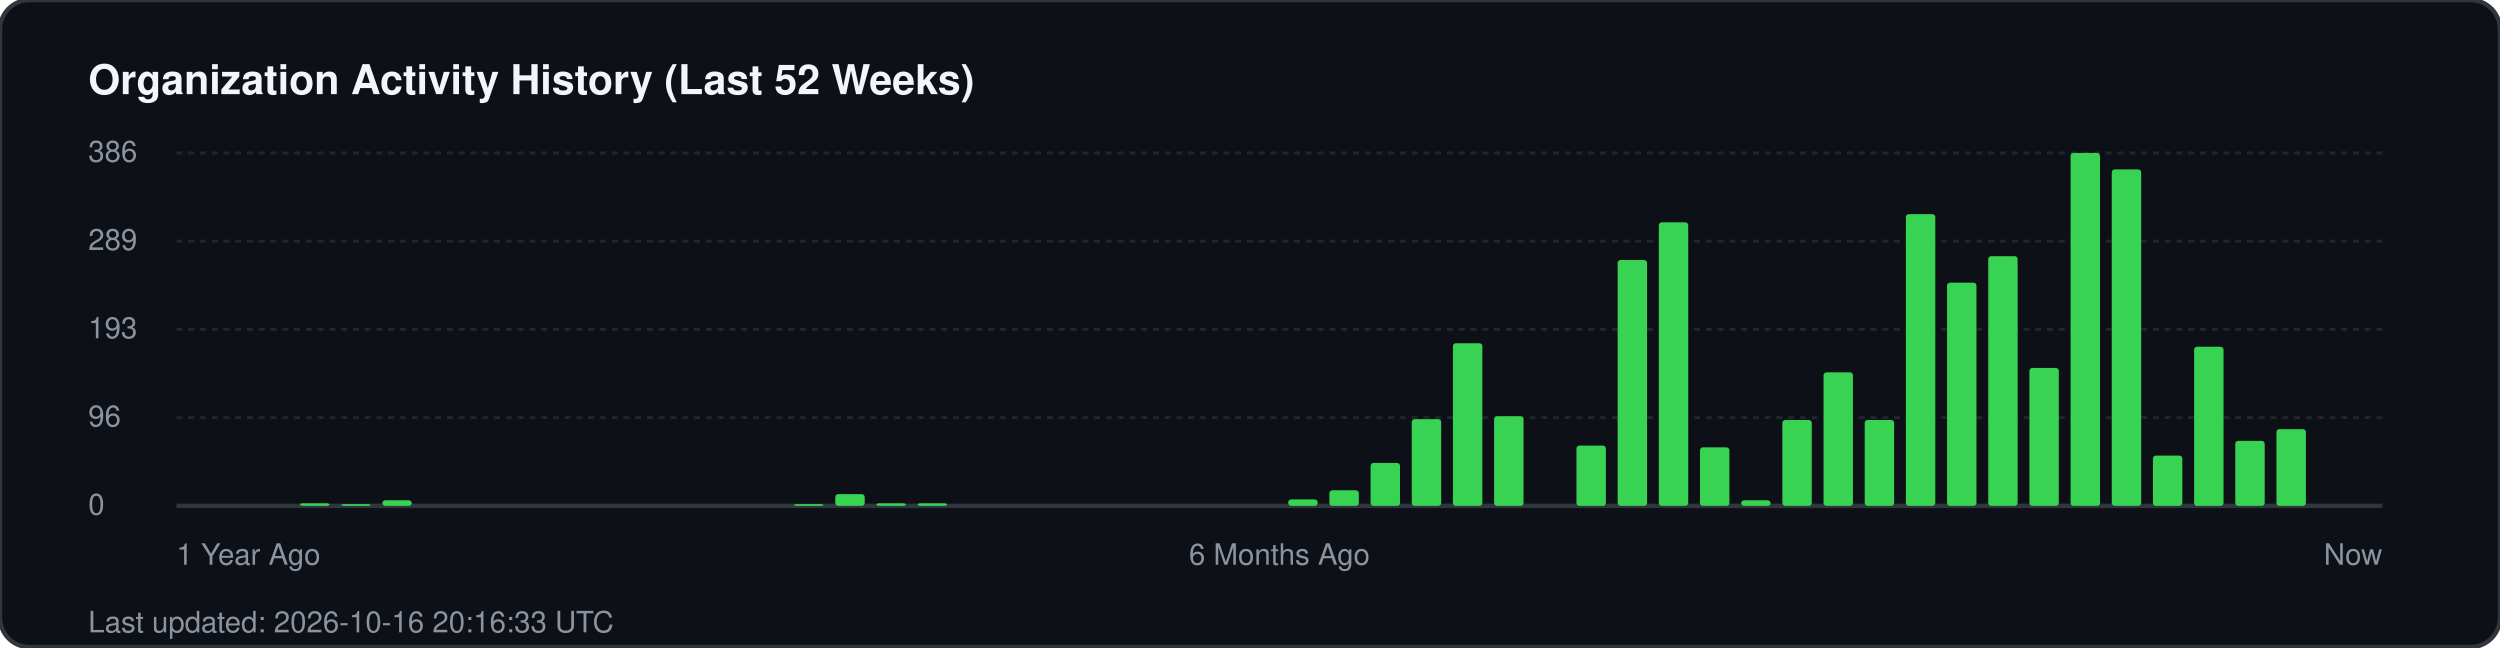
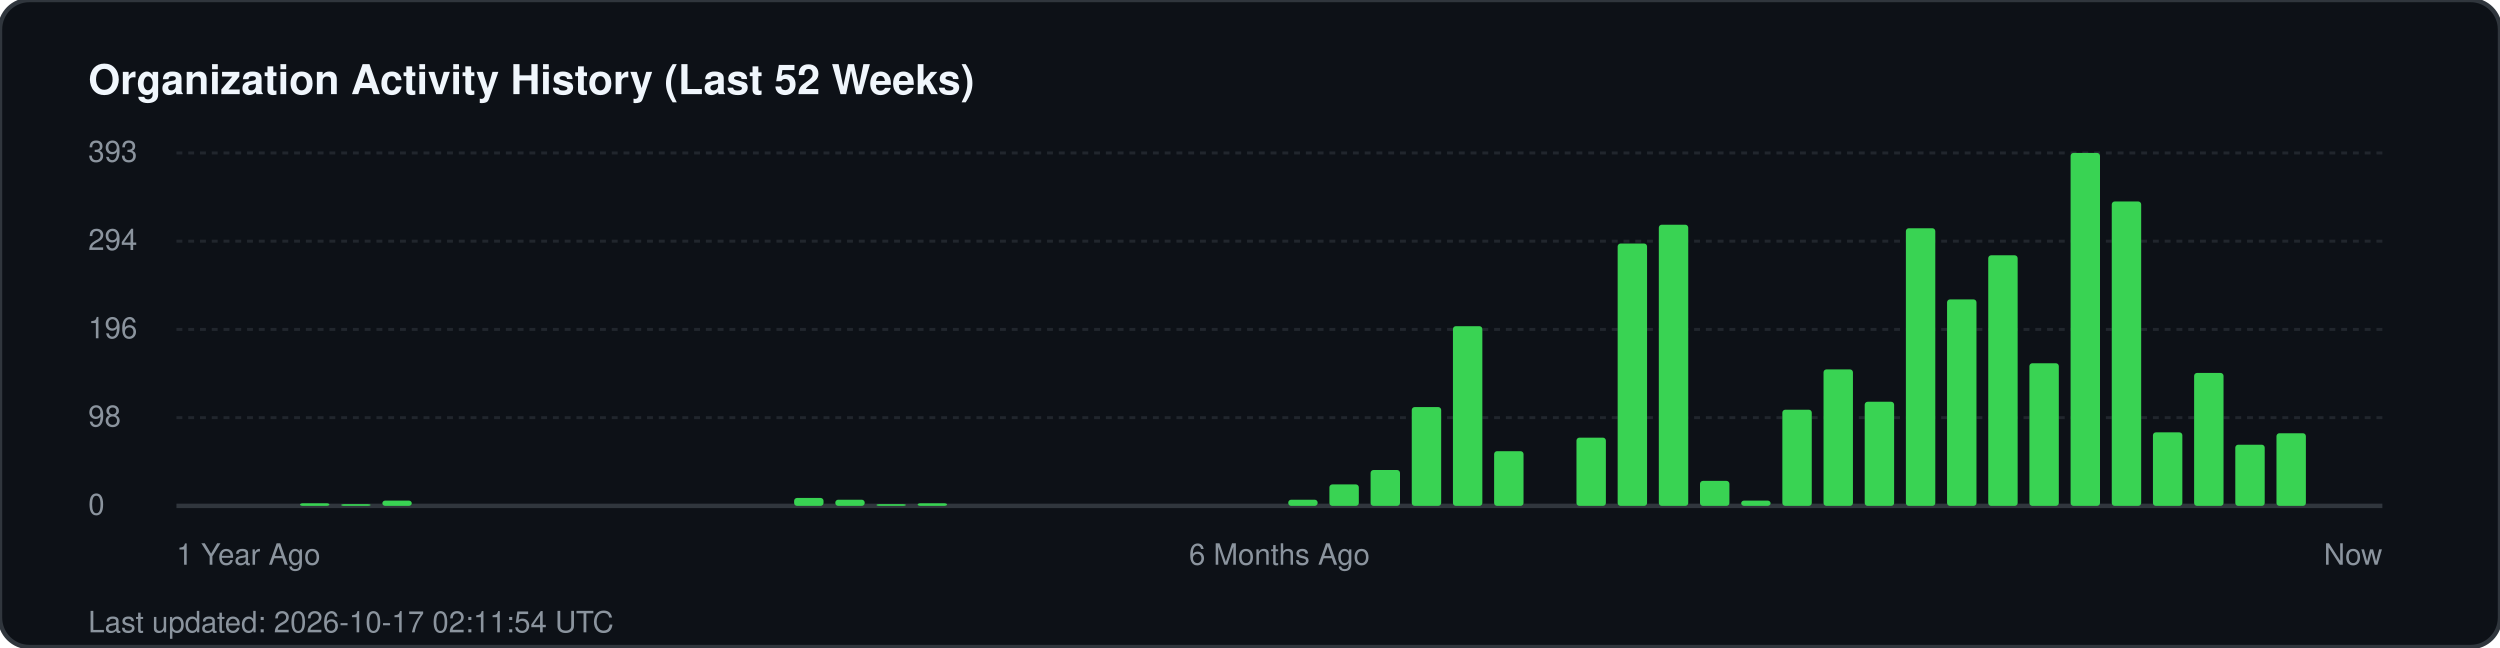
<svg xmlns="http://www.w3.org/2000/svg" width="850" height="220" viewBox="0 0 850 220" fill="none">
  <rect width="850" height="220" rx="10" fill="#0d1117" stroke="#30363d" stroke-width="1.5" />
  <text x="30" y="32" fill="#f0f6fc" font-family="-apple-system, BlinkMacSystemFont, 'Segoe UI', Helvetica, Arial, sans-serif" font-size="14" font-weight="700">Organization Activity History (Last 52 Weeks)</text>
  <g fill="#8b949e" font-family="-apple-system, BlinkMacSystemFont, 'Segoe UI', Helvetica, Arial, sans-serif" font-size="10">
-     <text x="30" y="55">386</text>
+     <text x="30" y="55">393</text>
    <line x1="60" y1="52" x2="810" y2="52" stroke="#21262d" stroke-width="1" stroke-dasharray="2 2" />
-     <text x="30" y="85">289</text>
+     <text x="30" y="85">294</text>
    <line x1="60" y1="82" x2="810" y2="82" stroke="#21262d" stroke-width="1" stroke-dasharray="2 2" />
-     <text x="30" y="115">193</text>
+     <text x="30" y="115">196</text>
    <line x1="60" y1="112" x2="810" y2="112" stroke="#21262d" stroke-width="1" stroke-dasharray="2 2" />
-     <text x="30" y="145">96</text>
+     <text x="30" y="145">98</text>
    <line x1="60" y1="142" x2="810" y2="142" stroke="#21262d" stroke-width="1" stroke-dasharray="2 2" />
    <text x="30" y="175">0</text>
    <line x1="60" y1="172" x2="810" y2="172" stroke="#30363d" stroke-width="1.5" />
  </g>
  <g transform="translate(60, 0)">
    <rect x="42.0" y="171.1" width="10" height="0.9" fill="#39d353" rx="1" />
    <rect x="56.0" y="171.4" width="10" height="0.6" fill="#39d353" rx="1" />
-     <rect x="70.0" y="170.1" width="10" height="1.9" fill="#39d353" rx="1" />
-     <rect x="210.0" y="171.4" width="10" height="0.6" fill="#39d353" rx="1" />
-     <rect x="224.0" y="168.0" width="10" height="4.0" fill="#39d353" rx="1" />
-     <rect x="238.0" y="171.1" width="10" height="0.9" fill="#39d353" rx="1" />
+     <rect x="70.0" y="170.2" width="10" height="1.8" fill="#39d353" rx="1" />
+     <rect x="210.0" y="169.3" width="10" height="2.7" fill="#39d353" rx="1" />
+     <rect x="224.0" y="169.9" width="10" height="2.1" fill="#39d353" rx="1" />
+     <rect x="238.0" y="171.4" width="10" height="0.6" fill="#39d353" rx="1" />
    <rect x="252.0" y="171.1" width="10" height="0.9" fill="#39d353" rx="1" />
-     <rect x="378.0" y="169.8" width="10" height="2.2" fill="#39d353" rx="1" />
-     <rect x="392.0" y="166.7" width="10" height="5.3" fill="#39d353" rx="1" />
-     <rect x="406.0" y="157.4" width="10" height="14.6" fill="#39d353" rx="1" />
-     <rect x="420.0" y="142.5" width="10" height="29.5" fill="#39d353" rx="1" />
-     <rect x="434.0" y="116.7" width="10" height="55.3" fill="#39d353" rx="1" />
-     <rect x="448.0" y="141.5" width="10" height="30.5" fill="#39d353" rx="1" />
-     <rect x="476.0" y="151.5" width="10" height="20.5" fill="#39d353" rx="1" />
-     <rect x="490.0" y="88.4" width="10" height="83.6" fill="#39d353" rx="1" />
-     <rect x="504.0" y="75.6" width="10" height="96.4" fill="#39d353" rx="1" />
-     <rect x="518.0" y="152.1" width="10" height="19.9" fill="#39d353" rx="1" />
-     <rect x="532.0" y="170.1" width="10" height="1.9" fill="#39d353" rx="1" />
-     <rect x="546.0" y="142.8" width="10" height="29.2" fill="#39d353" rx="1" />
-     <rect x="560.0" y="126.6" width="10" height="45.4" fill="#39d353" rx="1" />
-     <rect x="574.0" y="142.8" width="10" height="29.2" fill="#39d353" rx="1" />
-     <rect x="588.0" y="72.8" width="10" height="99.2" fill="#39d353" rx="1" />
-     <rect x="602.0" y="96.1" width="10" height="75.9" fill="#39d353" rx="1" />
-     <rect x="616.0" y="87.1" width="10" height="84.9" fill="#39d353" rx="1" />
-     <rect x="630.0" y="125.1" width="10" height="46.9" fill="#39d353" rx="1" />
+     <rect x="378.0" y="169.9" width="10" height="2.1" fill="#39d353" rx="1" />
+     <rect x="392.0" y="164.7" width="10" height="7.3" fill="#39d353" rx="1" />
+     <rect x="406.0" y="159.8" width="10" height="12.2" fill="#39d353" rx="1" />
+     <rect x="420.0" y="138.4" width="10" height="33.6" fill="#39d353" rx="1" />
+     <rect x="434.0" y="110.9" width="10" height="61.1" fill="#39d353" rx="1" />
+     <rect x="448.0" y="153.4" width="10" height="18.6" fill="#39d353" rx="1" />
+     <rect x="476.0" y="148.8" width="10" height="23.2" fill="#39d353" rx="1" />
+     <rect x="490.0" y="82.8" width="10" height="89.2" fill="#39d353" rx="1" />
+     <rect x="504.0" y="76.4" width="10" height="95.6" fill="#39d353" rx="1" />
+     <rect x="518.0" y="163.5" width="10" height="8.5" fill="#39d353" rx="1" />
+     <rect x="532.0" y="170.2" width="10" height="1.8" fill="#39d353" rx="1" />
+     <rect x="546.0" y="139.3" width="10" height="32.7" fill="#39d353" rx="1" />
+     <rect x="560.0" y="125.6" width="10" height="46.4" fill="#39d353" rx="1" />
+     <rect x="574.0" y="136.6" width="10" height="35.4" fill="#39d353" rx="1" />
+     <rect x="588.0" y="77.6" width="10" height="94.4" fill="#39d353" rx="1" />
+     <rect x="602.0" y="101.8" width="10" height="70.2" fill="#39d353" rx="1" />
+     <rect x="616.0" y="86.8" width="10" height="85.2" fill="#39d353" rx="1" />
+     <rect x="630.0" y="123.5" width="10" height="48.5" fill="#39d353" rx="1" />
    <rect x="644.0" y="52.0" width="10" height="120.0" fill="#39d353" rx="1" />
-     <rect x="658.0" y="57.6" width="10" height="114.4" fill="#39d353" rx="1" />
-     <rect x="672.0" y="154.9" width="10" height="17.1" fill="#39d353" rx="1" />
-     <rect x="686.0" y="117.9" width="10" height="54.1" fill="#39d353" rx="1" />
-     <rect x="700.0" y="149.9" width="10" height="22.1" fill="#39d353" rx="1" />
-     <rect x="714.0" y="145.9" width="10" height="26.1" fill="#39d353" rx="1" />
+     <rect x="658.0" y="68.5" width="10" height="103.5" fill="#39d353" rx="1" />
+     <rect x="672.0" y="147.0" width="10" height="25.0" fill="#39d353" rx="1" />
+     <rect x="686.0" y="126.8" width="10" height="45.2" fill="#39d353" rx="1" />
+     <rect x="700.0" y="151.2" width="10" height="20.8" fill="#39d353" rx="1" />
+     <rect x="714.0" y="147.3" width="10" height="24.7" fill="#39d353" rx="1" />
  </g>
  <g transform="translate(60, 192)" fill="#8b949e" font-family="-apple-system, BlinkMacSystemFont, 'Segoe UI', Helvetica, Arial, sans-serif" font-size="10">
    <text x="0">1 Year Ago</text>
    <text x="375" text-anchor="middle">6 Months Ago</text>
    <text x="750" text-anchor="end">Now</text>
  </g>
-   <text x="30" y="215" fill="#8b949e" font-family="-apple-system, BlinkMacSystemFont, 'Segoe UI', Helvetica, Arial, sans-serif" font-size="10">Last updated: 2026-10-16 20:16:33 UTC</text>
+   <text x="30" y="215" fill="#8b949e" font-family="-apple-system, BlinkMacSystemFont, 'Segoe UI', Helvetica, Arial, sans-serif" font-size="10">Last updated: 2026-10-17 02:11:54 UTC</text>
</svg>
